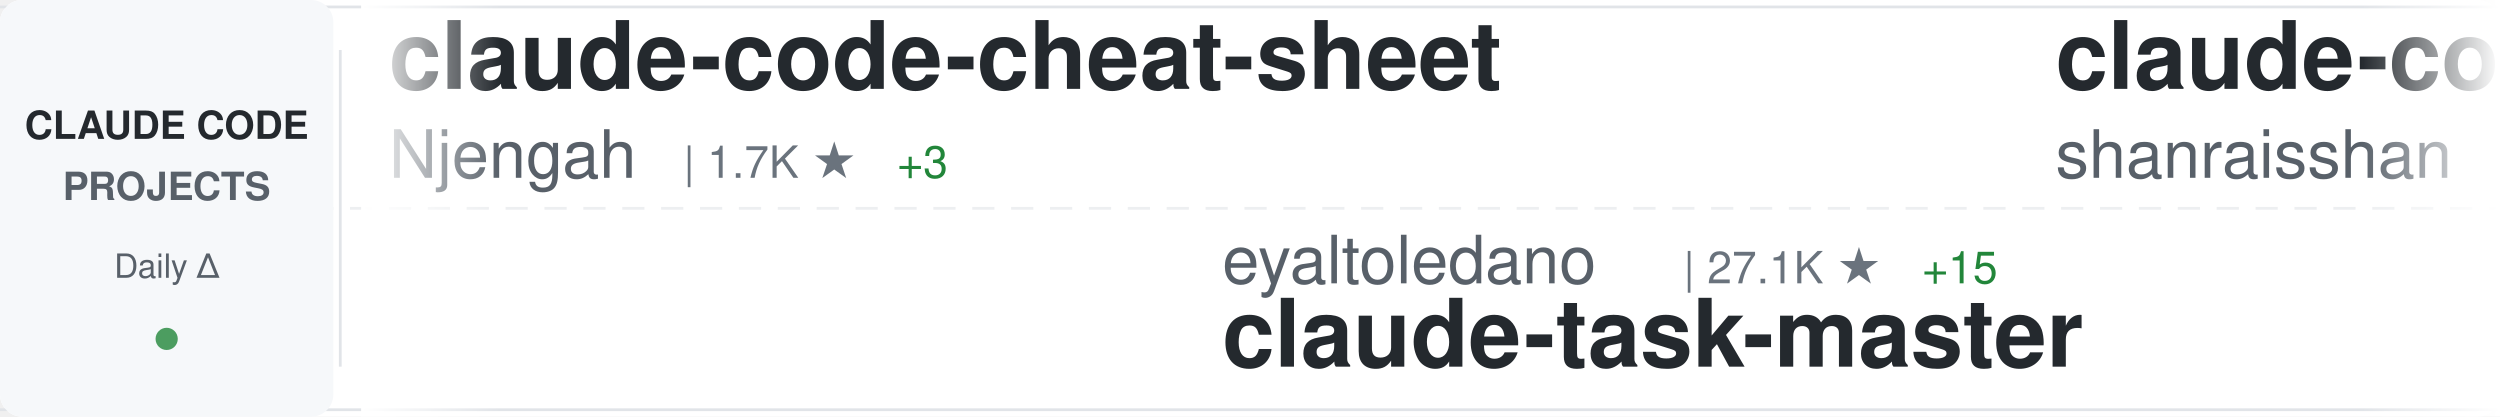
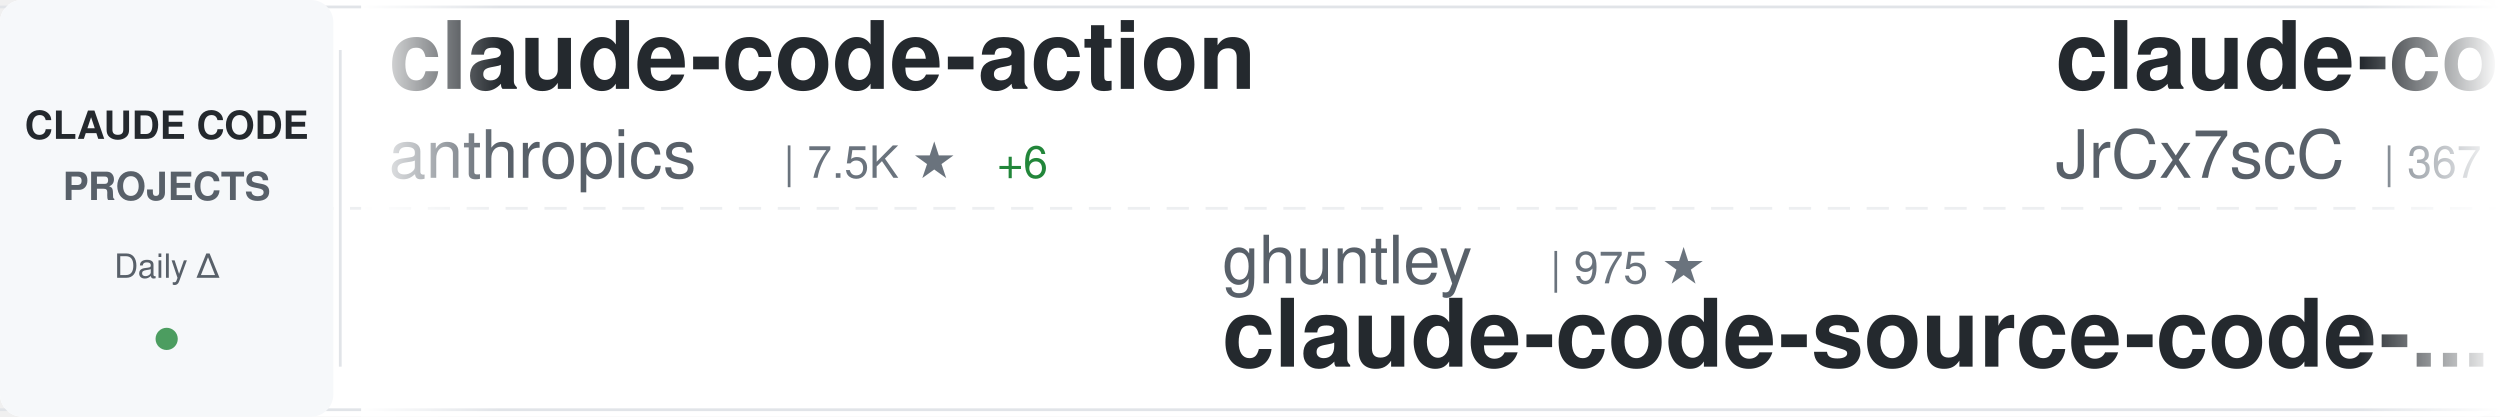
<svg xmlns="http://www.w3.org/2000/svg" width="900" height="150">
  <defs>
    <linearGradient id="awesomeLeftFade" x1="0%" y1="0%" x2="100%" y2="0%">
      <stop offset="0%" style="stop-color:#ffffff;stop-opacity:1" />
      <stop offset="100%" style="stop-color:#ffffff;stop-opacity:0" />
    </linearGradient>
    <linearGradient id="awesomeRightFade" x1="0%" y1="0%" x2="100%" y2="0%">
      <stop offset="0%" style="stop-color:#ffffff;stop-opacity:0" />
      <stop offset="100%" style="stop-color:#ffffff;stop-opacity:1" />
    </linearGradient>
  </defs>
  <rect width="900" height="150" fill="#ffffff" rx="8" />
  <rect x="0" y="2" width="900" height="1" fill="#e1e4e8" />
  <rect x="0" y="147" width="900" height="1" fill="#e1e4e8" />
  <line x1="0" y1="75" x2="900" y2="75" stroke="#e1e4e8" stroke-width="1" stroke-dasharray="8 6" opacity="0.6" />
  <rect x="0" y="0" width="120" height="150" fill="#f6f8fa" rx="8" />
  <text x="60" y="50" font-family="-apple-system, BlinkMacSystemFont, 'Segoe UI', Helvetica, Arial, sans-serif" font-size="14" font-weight="600" fill="#24292e" text-anchor="middle">CLAUDE CODE</text>
  <text x="60" y="72" font-family="-apple-system, BlinkMacSystemFont, 'Segoe UI', Helvetica, Arial, sans-serif" font-size="14" font-weight="600" fill="#586069" text-anchor="middle">PROJECTS</text>
  <text x="60" y="100" font-family="-apple-system, BlinkMacSystemFont, 'Segoe UI', Helvetica, Arial, sans-serif" font-size="12" font-weight="500" fill="#586069" text-anchor="middle">Daily Δ</text>
  <circle cx="60" cy="122" r="4" fill="#22863a" opacity="0.8" />
  <rect x="122" y="18" width="1" height="114" fill="#e1e4e8" />
  <clipPath id="awesomeTickerClip">
    <rect x="130" y="0" width="770" height="150" />
  </clipPath>
  <g clip-path="url(#awesomeTickerClip)">
    <g id="awesomeTickerItems">
      <animateTransform attributeName="transform" attributeType="XML" type="translate" from="0 0" to="-3000 0" dur="54s" repeatCount="indefinite" />
      <g transform="translate(0, 0)">
-         <text x="140" y="32" font-family="-apple-system, BlinkMacSystemFont, 'Segoe UI', Helvetica, Arial, sans-serif" font-size="34" font-weight="600" fill="#24292e">claude-code-cheat-sheet</text>
-         <text x="140" y="64" font-family="-apple-system, BlinkMacSystemFont, 'Segoe UI', Helvetica, Arial, sans-serif" font-size="24" font-weight="400" fill="#586069">Njengah</text>
-         <text x="246" y="64" font-family="-apple-system, BlinkMacSystemFont, 'Segoe UI', Helvetica, Arial, sans-serif" font-size="16" font-weight="500" fill="#6a737d">| 1.7K ★</text>
-         <text x="323" y="64" font-family="-apple-system, BlinkMacSystemFont, 'Segoe UI', Helvetica, Arial, sans-serif" font-size="16" font-weight="500" fill="#22863a"> +3</text>
+         <text x="140" y="32" font-family="-apple-system, BlinkMacSystemFont, 'Segoe UI', Helvetica, Arial, sans-serif" font-size="34" font-weight="600" fill="#24292e">claude-code-action</text>
+         <text x="140" y="64" font-family="-apple-system, BlinkMacSystemFont, 'Segoe UI', Helvetica, Arial, sans-serif" font-size="24" font-weight="400" fill="#586069">anthropics</text>
+         <text x="282" y="64" font-family="-apple-system, BlinkMacSystemFont, 'Segoe UI', Helvetica, Arial, sans-serif" font-size="16" font-weight="500" fill="#6a737d">| 7.5K ★</text>
+         <text x="359" y="64" font-family="-apple-system, BlinkMacSystemFont, 'Segoe UI', Helvetica, Arial, sans-serif" font-size="16" font-weight="500" fill="#22863a"> +6</text>
      </g>
      <g transform="translate(300, 0)">
-         <text x="140" y="102" font-family="-apple-system, BlinkMacSystemFont, 'Segoe UI', Helvetica, Arial, sans-serif" font-size="24" font-weight="400" fill="#586069">eyaltoledano</text>
-         <text x="306" y="102" font-family="-apple-system, BlinkMacSystemFont, 'Segoe UI', Helvetica, Arial, sans-serif" font-size="16" font-weight="500" fill="#6a737d">| 27.1K ★</text>
-         <text x="392" y="102" font-family="-apple-system, BlinkMacSystemFont, 'Segoe UI', Helvetica, Arial, sans-serif" font-size="16" font-weight="500" fill="#22863a"> +15</text>
-         <text x="140" y="132" font-family="-apple-system, BlinkMacSystemFont, 'Segoe UI', Helvetica, Arial, sans-serif" font-size="34" font-weight="600" fill="#24292e">claude-task-master</text>
+         <text x="140" y="102" font-family="-apple-system, BlinkMacSystemFont, 'Segoe UI', Helvetica, Arial, sans-serif" font-size="24" font-weight="400" fill="#586069">ghuntley</text>
+         <text x="258" y="102" font-family="-apple-system, BlinkMacSystemFont, 'Segoe UI', Helvetica, Arial, sans-serif" font-size="16" font-weight="500" fill="#6a737d">| 975 ★</text>
+         <text x="140" y="132" font-family="-apple-system, BlinkMacSystemFont, 'Segoe UI', Helvetica, Arial, sans-serif" font-size="34" font-weight="600" fill="#24292e">claude-code-source-code-...</text>
      </g>
      <g transform="translate(600, 0)">
-         <text x="140" y="32" font-family="-apple-system, BlinkMacSystemFont, 'Segoe UI', Helvetica, Arial, sans-serif" font-size="34" font-weight="600" fill="#24292e">claude-code-best-practic...</text>
-         <text x="140" y="64" font-family="-apple-system, BlinkMacSystemFont, 'Segoe UI', Helvetica, Arial, sans-serif" font-size="24" font-weight="400" fill="#586069">shanraisshan</text>
-         <text x="306" y="64" font-family="-apple-system, BlinkMacSystemFont, 'Segoe UI', Helvetica, Arial, sans-serif" font-size="16" font-weight="500" fill="#6a737d">| 52.2K ★</text>
-         <text x="392" y="64" font-family="-apple-system, BlinkMacSystemFont, 'Segoe UI', Helvetica, Arial, sans-serif" font-size="16" font-weight="500" fill="#22863a"> +187</text>
+         <text x="140" y="32" font-family="-apple-system, BlinkMacSystemFont, 'Segoe UI', Helvetica, Arial, sans-serif" font-size="34" font-weight="600" fill="#24292e">claude-code-source</text>
+         <text x="140" y="64" font-family="-apple-system, BlinkMacSystemFont, 'Segoe UI', Helvetica, Arial, sans-serif" font-size="24" font-weight="400" fill="#586069">JrCx7scC</text>
+         <text x="258" y="64" font-family="-apple-system, BlinkMacSystemFont, 'Segoe UI', Helvetica, Arial, sans-serif" font-size="16" font-weight="500" fill="#6a737d">| 367 ★</text>
      </g>
      <g transform="translate(900, 0)">
-         <text x="140" y="102" font-family="-apple-system, BlinkMacSystemFont, 'Segoe UI', Helvetica, Arial, sans-serif" font-size="24" font-weight="400" fill="#586069">huangserva</text>
-         <text x="282" y="102" font-family="-apple-system, BlinkMacSystemFont, 'Segoe UI', Helvetica, Arial, sans-serif" font-size="16" font-weight="500" fill="#6a737d">| 577 ★</text>
-         <text x="140" y="132" font-family="-apple-system, BlinkMacSystemFont, 'Segoe UI', Helvetica, Arial, sans-serif" font-size="34" font-weight="600" fill="#24292e">claude-code-cli</text>
+         <text x="140" y="102" font-family="-apple-system, BlinkMacSystemFont, 'Segoe UI', Helvetica, Arial, sans-serif" font-size="24" font-weight="400" fill="#586069">mehmoodosman</text>
+         <text x="306" y="102" font-family="-apple-system, BlinkMacSystemFont, 'Segoe UI', Helvetica, Arial, sans-serif" font-size="16" font-weight="500" fill="#6a737d">| 169 ★</text>
+         <text x="140" y="132" font-family="-apple-system, BlinkMacSystemFont, 'Segoe UI', Helvetica, Arial, sans-serif" font-size="34" font-weight="600" fill="#24292e">claude-code</text>
      </g>
      <g transform="translate(1200, 0)">
-         <text x="140" y="32" font-family="-apple-system, BlinkMacSystemFont, 'Segoe UI', Helvetica, Arial, sans-serif" font-size="34" font-weight="600" fill="#24292e">claude-code-from-scratch</text>
-         <text x="140" y="64" font-family="-apple-system, BlinkMacSystemFont, 'Segoe UI', Helvetica, Arial, sans-serif" font-size="24" font-weight="400" fill="#586069">Windy3f3f3f3f</text>
-         <text x="318" y="64" font-family="-apple-system, BlinkMacSystemFont, 'Segoe UI', Helvetica, Arial, sans-serif" font-size="16" font-weight="500" fill="#6a737d">| 1.1K ★</text>
-         <text x="395" y="64" font-family="-apple-system, BlinkMacSystemFont, 'Segoe UI', Helvetica, Arial, sans-serif" font-size="16" font-weight="500" fill="#22863a"> +9</text>
+         <text x="140" y="32" font-family="-apple-system, BlinkMacSystemFont, 'Segoe UI', Helvetica, Arial, sans-serif" font-size="34" font-weight="600" fill="#24292e">claude-code-settings</text>
+         <text x="140" y="64" font-family="-apple-system, BlinkMacSystemFont, 'Segoe UI', Helvetica, Arial, sans-serif" font-size="24" font-weight="400" fill="#586069">feiskyer</text>
+         <text x="258" y="64" font-family="-apple-system, BlinkMacSystemFont, 'Segoe UI', Helvetica, Arial, sans-serif" font-size="16" font-weight="500" fill="#6a737d">| 1.5K ★</text>
+         <text x="335" y="64" font-family="-apple-system, BlinkMacSystemFont, 'Segoe UI', Helvetica, Arial, sans-serif" font-size="16" font-weight="500" fill="#22863a"> +4</text>
      </g>
      <g transform="translate(1500, 0)">
        <text x="140" y="102" font-family="-apple-system, BlinkMacSystemFont, 'Segoe UI', Helvetica, Arial, sans-serif" font-size="24" font-weight="400" fill="#586069">anthropics</text>
-         <text x="282" y="102" font-family="-apple-system, BlinkMacSystemFont, 'Segoe UI', Helvetica, Arial, sans-serif" font-size="16" font-weight="500" fill="#6a737d">| 131.8K ★</text>
-         <text x="377" y="102" font-family="-apple-system, BlinkMacSystemFont, 'Segoe UI', Helvetica, Arial, sans-serif" font-size="16" font-weight="500" fill="#22863a"> +589</text>
-         <text x="140" y="132" font-family="-apple-system, BlinkMacSystemFont, 'Segoe UI', Helvetica, Arial, sans-serif" font-size="34" font-weight="600" fill="#24292e">skills</text>
+         <text x="282" y="102" font-family="-apple-system, BlinkMacSystemFont, 'Segoe UI', Helvetica, Arial, sans-serif" font-size="16" font-weight="500" fill="#6a737d">| 122.4K ★</text>
+         <text x="377" y="102" font-family="-apple-system, BlinkMacSystemFont, 'Segoe UI', Helvetica, Arial, sans-serif" font-size="16" font-weight="500" fill="#22863a"> +330</text>
+         <text x="140" y="132" font-family="-apple-system, BlinkMacSystemFont, 'Segoe UI', Helvetica, Arial, sans-serif" font-size="34" font-weight="600" fill="#24292e">claude-code</text>
      </g>
      <g transform="translate(1800, 0)">
-         <text x="140" y="32" font-family="-apple-system, BlinkMacSystemFont, 'Segoe UI', Helvetica, Arial, sans-serif" font-size="34" font-weight="600" fill="#24292e">collection-claude-code-s...</text>
-         <text x="140" y="64" font-family="-apple-system, BlinkMacSystemFont, 'Segoe UI', Helvetica, Arial, sans-serif" font-size="24" font-weight="400" fill="#586069">chauncygu</text>
-         <text x="270" y="64" font-family="-apple-system, BlinkMacSystemFont, 'Segoe UI', Helvetica, Arial, sans-serif" font-size="16" font-weight="500" fill="#6a737d">| 2.4K ★</text>
-         <text x="347" y="64" font-family="-apple-system, BlinkMacSystemFont, 'Segoe UI', Helvetica, Arial, sans-serif" font-size="16" font-weight="500" fill="#22863a"> +3</text>
+         <text x="140" y="32" font-family="-apple-system, BlinkMacSystemFont, 'Segoe UI', Helvetica, Arial, sans-serif" font-size="34" font-weight="600" fill="#24292e">Claude-Code</text>
+         <text x="140" y="64" font-family="-apple-system, BlinkMacSystemFont, 'Segoe UI', Helvetica, Arial, sans-serif" font-size="24" font-weight="400" fill="#586069">pengchengneo</text>
+         <text x="306" y="64" font-family="-apple-system, BlinkMacSystemFont, 'Segoe UI', Helvetica, Arial, sans-serif" font-size="16" font-weight="500" fill="#6a737d">| 1.3K ★</text>
+         <text x="383" y="64" font-family="-apple-system, BlinkMacSystemFont, 'Segoe UI', Helvetica, Arial, sans-serif" font-size="16" font-weight="500" fill="#22863a"> +11</text>
      </g>
      <g transform="translate(2100, 0)">
-         <text x="140" y="102" font-family="-apple-system, BlinkMacSystemFont, 'Segoe UI', Helvetica, Arial, sans-serif" font-size="24" font-weight="400" fill="#586069">Yeachan-Heo</text>
-         <text x="294" y="102" font-family="-apple-system, BlinkMacSystemFont, 'Segoe UI', Helvetica, Arial, sans-serif" font-size="16" font-weight="500" fill="#6a737d">| 33.3K ★</text>
-         <text x="380" y="102" font-family="-apple-system, BlinkMacSystemFont, 'Segoe UI', Helvetica, Arial, sans-serif" font-size="16" font-weight="500" fill="#22863a"> +116</text>
-         <text x="140" y="132" font-family="-apple-system, BlinkMacSystemFont, 'Segoe UI', Helvetica, Arial, sans-serif" font-size="34" font-weight="600" fill="#24292e">oh-my-claudecode</text>
+         <text x="140" y="102" font-family="-apple-system, BlinkMacSystemFont, 'Segoe UI', Helvetica, Arial, sans-serif" font-size="24" font-weight="400" fill="#586069">snarktank</text>
+         <text x="270" y="102" font-family="-apple-system, BlinkMacSystemFont, 'Segoe UI', Helvetica, Arial, sans-serif" font-size="16" font-weight="500" fill="#6a737d">| 18.9K ★</text>
+         <text x="356" y="102" font-family="-apple-system, BlinkMacSystemFont, 'Segoe UI', Helvetica, Arial, sans-serif" font-size="16" font-weight="500" fill="#22863a"> +56</text>
+         <text x="140" y="132" font-family="-apple-system, BlinkMacSystemFont, 'Segoe UI', Helvetica, Arial, sans-serif" font-size="34" font-weight="600" fill="#24292e">ralph</text>
      </g>
      <g transform="translate(2400, 0)">
-         <text x="140" y="32" font-family="-apple-system, BlinkMacSystemFont, 'Segoe UI', Helvetica, Arial, sans-serif" font-size="34" font-weight="600" fill="#24292e">agents</text>
-         <text x="140" y="64" font-family="-apple-system, BlinkMacSystemFont, 'Segoe UI', Helvetica, Arial, sans-serif" font-size="24" font-weight="400" fill="#586069">wshobson</text>
-         <text x="258" y="64" font-family="-apple-system, BlinkMacSystemFont, 'Segoe UI', Helvetica, Arial, sans-serif" font-size="16" font-weight="500" fill="#6a737d">| 35.1K ★</text>
-         <text x="344" y="64" font-family="-apple-system, BlinkMacSystemFont, 'Segoe UI', Helvetica, Arial, sans-serif" font-size="16" font-weight="500" fill="#22863a"> +58</text>
+         <text x="140" y="32" font-family="-apple-system, BlinkMacSystemFont, 'Segoe UI', Helvetica, Arial, sans-serif" font-size="34" font-weight="600" fill="#24292e">claude-code</text>
+         <text x="140" y="64" font-family="-apple-system, BlinkMacSystemFont, 'Segoe UI', Helvetica, Arial, sans-serif" font-size="24" font-weight="400" fill="#586069">isboyjc</text>
+         <text x="246" y="64" font-family="-apple-system, BlinkMacSystemFont, 'Segoe UI', Helvetica, Arial, sans-serif" font-size="16" font-weight="500" fill="#6a737d">| 156 ★</text>
      </g>
      <g transform="translate(2700, 0)">
-         <text x="140" y="102" font-family="-apple-system, BlinkMacSystemFont, 'Segoe UI', Helvetica, Arial, sans-serif" font-size="24" font-weight="400" fill="#586069">liuup</text>
-         <text x="222" y="102" font-family="-apple-system, BlinkMacSystemFont, 'Segoe UI', Helvetica, Arial, sans-serif" font-size="16" font-weight="500" fill="#6a737d">| 2.4K ★</text>
-         <text x="299" y="102" font-family="-apple-system, BlinkMacSystemFont, 'Segoe UI', Helvetica, Arial, sans-serif" font-size="16" font-weight="500" fill="#22863a"> +20</text>
-         <text x="140" y="132" font-family="-apple-system, BlinkMacSystemFont, 'Segoe UI', Helvetica, Arial, sans-serif" font-size="34" font-weight="600" fill="#24292e">claude-code-analysis</text>
+         <text x="140" y="102" font-family="-apple-system, BlinkMacSystemFont, 'Segoe UI', Helvetica, Arial, sans-serif" font-size="24" font-weight="400" fill="#586069">zebbern</text>
+         <text x="246" y="102" font-family="-apple-system, BlinkMacSystemFont, 'Segoe UI', Helvetica, Arial, sans-serif" font-size="16" font-weight="500" fill="#6a737d">| 4.1K ★</text>
+         <text x="323" y="102" font-family="-apple-system, BlinkMacSystemFont, 'Segoe UI', Helvetica, Arial, sans-serif" font-size="16" font-weight="500" fill="#22863a"> +7</text>
+         <text x="140" y="132" font-family="-apple-system, BlinkMacSystemFont, 'Segoe UI', Helvetica, Arial, sans-serif" font-size="34" font-weight="600" fill="#24292e">claude-code-guide</text>
      </g>
      <g transform="translate(3000, 0)">
-         <text x="140" y="32" font-family="-apple-system, BlinkMacSystemFont, 'Segoe UI', Helvetica, Arial, sans-serif" font-size="34" font-weight="600" fill="#24292e">claude-code-cheat-sheet</text>
-         <text x="140" y="64" font-family="-apple-system, BlinkMacSystemFont, 'Segoe UI', Helvetica, Arial, sans-serif" font-size="24" font-weight="400" fill="#586069">Njengah</text>
-         <text x="246" y="64" font-family="-apple-system, BlinkMacSystemFont, 'Segoe UI', Helvetica, Arial, sans-serif" font-size="16" font-weight="500" fill="#6a737d">| 1.7K ★</text>
-         <text x="323" y="64" font-family="-apple-system, BlinkMacSystemFont, 'Segoe UI', Helvetica, Arial, sans-serif" font-size="16" font-weight="500" fill="#22863a"> +3</text>
+         <text x="140" y="32" font-family="-apple-system, BlinkMacSystemFont, 'Segoe UI', Helvetica, Arial, sans-serif" font-size="34" font-weight="600" fill="#24292e">claude-code-action</text>
+         <text x="140" y="64" font-family="-apple-system, BlinkMacSystemFont, 'Segoe UI', Helvetica, Arial, sans-serif" font-size="24" font-weight="400" fill="#586069">anthropics</text>
+         <text x="282" y="64" font-family="-apple-system, BlinkMacSystemFont, 'Segoe UI', Helvetica, Arial, sans-serif" font-size="16" font-weight="500" fill="#6a737d">| 7.5K ★</text>
+         <text x="359" y="64" font-family="-apple-system, BlinkMacSystemFont, 'Segoe UI', Helvetica, Arial, sans-serif" font-size="16" font-weight="500" fill="#22863a"> +6</text>
      </g>
      <g transform="translate(3300, 0)">
-         <text x="140" y="102" font-family="-apple-system, BlinkMacSystemFont, 'Segoe UI', Helvetica, Arial, sans-serif" font-size="24" font-weight="400" fill="#586069">eyaltoledano</text>
-         <text x="306" y="102" font-family="-apple-system, BlinkMacSystemFont, 'Segoe UI', Helvetica, Arial, sans-serif" font-size="16" font-weight="500" fill="#6a737d">| 27.1K ★</text>
-         <text x="392" y="102" font-family="-apple-system, BlinkMacSystemFont, 'Segoe UI', Helvetica, Arial, sans-serif" font-size="16" font-weight="500" fill="#22863a"> +15</text>
-         <text x="140" y="132" font-family="-apple-system, BlinkMacSystemFont, 'Segoe UI', Helvetica, Arial, sans-serif" font-size="34" font-weight="600" fill="#24292e">claude-task-master</text>
+         <text x="140" y="102" font-family="-apple-system, BlinkMacSystemFont, 'Segoe UI', Helvetica, Arial, sans-serif" font-size="24" font-weight="400" fill="#586069">ghuntley</text>
+         <text x="258" y="102" font-family="-apple-system, BlinkMacSystemFont, 'Segoe UI', Helvetica, Arial, sans-serif" font-size="16" font-weight="500" fill="#6a737d">| 975 ★</text>
+         <text x="140" y="132" font-family="-apple-system, BlinkMacSystemFont, 'Segoe UI', Helvetica, Arial, sans-serif" font-size="34" font-weight="600" fill="#24292e">claude-code-source-code-...</text>
      </g>
      <g transform="translate(3600, 0)">
-         <text x="140" y="32" font-family="-apple-system, BlinkMacSystemFont, 'Segoe UI', Helvetica, Arial, sans-serif" font-size="34" font-weight="600" fill="#24292e">claude-code-best-practic...</text>
-         <text x="140" y="64" font-family="-apple-system, BlinkMacSystemFont, 'Segoe UI', Helvetica, Arial, sans-serif" font-size="24" font-weight="400" fill="#586069">shanraisshan</text>
-         <text x="306" y="64" font-family="-apple-system, BlinkMacSystemFont, 'Segoe UI', Helvetica, Arial, sans-serif" font-size="16" font-weight="500" fill="#6a737d">| 52.2K ★</text>
-         <text x="392" y="64" font-family="-apple-system, BlinkMacSystemFont, 'Segoe UI', Helvetica, Arial, sans-serif" font-size="16" font-weight="500" fill="#22863a"> +187</text>
+         <text x="140" y="32" font-family="-apple-system, BlinkMacSystemFont, 'Segoe UI', Helvetica, Arial, sans-serif" font-size="34" font-weight="600" fill="#24292e">claude-code-source</text>
+         <text x="140" y="64" font-family="-apple-system, BlinkMacSystemFont, 'Segoe UI', Helvetica, Arial, sans-serif" font-size="24" font-weight="400" fill="#586069">JrCx7scC</text>
+         <text x="258" y="64" font-family="-apple-system, BlinkMacSystemFont, 'Segoe UI', Helvetica, Arial, sans-serif" font-size="16" font-weight="500" fill="#6a737d">| 367 ★</text>
      </g>
      <g transform="translate(3900, 0)">
-         <text x="140" y="102" font-family="-apple-system, BlinkMacSystemFont, 'Segoe UI', Helvetica, Arial, sans-serif" font-size="24" font-weight="400" fill="#586069">huangserva</text>
-         <text x="282" y="102" font-family="-apple-system, BlinkMacSystemFont, 'Segoe UI', Helvetica, Arial, sans-serif" font-size="16" font-weight="500" fill="#6a737d">| 577 ★</text>
-         <text x="140" y="132" font-family="-apple-system, BlinkMacSystemFont, 'Segoe UI', Helvetica, Arial, sans-serif" font-size="34" font-weight="600" fill="#24292e">claude-code-cli</text>
+         <text x="140" y="102" font-family="-apple-system, BlinkMacSystemFont, 'Segoe UI', Helvetica, Arial, sans-serif" font-size="24" font-weight="400" fill="#586069">mehmoodosman</text>
+         <text x="306" y="102" font-family="-apple-system, BlinkMacSystemFont, 'Segoe UI', Helvetica, Arial, sans-serif" font-size="16" font-weight="500" fill="#6a737d">| 169 ★</text>
+         <text x="140" y="132" font-family="-apple-system, BlinkMacSystemFont, 'Segoe UI', Helvetica, Arial, sans-serif" font-size="34" font-weight="600" fill="#24292e">claude-code</text>
      </g>
    </g>
  </g>
  <rect x="130" y="0" width="50" height="150" fill="url(#awesomeLeftFade)" />
  <rect x="850" y="0" width="50" height="150" fill="url(#awesomeRightFade)" />
</svg>
